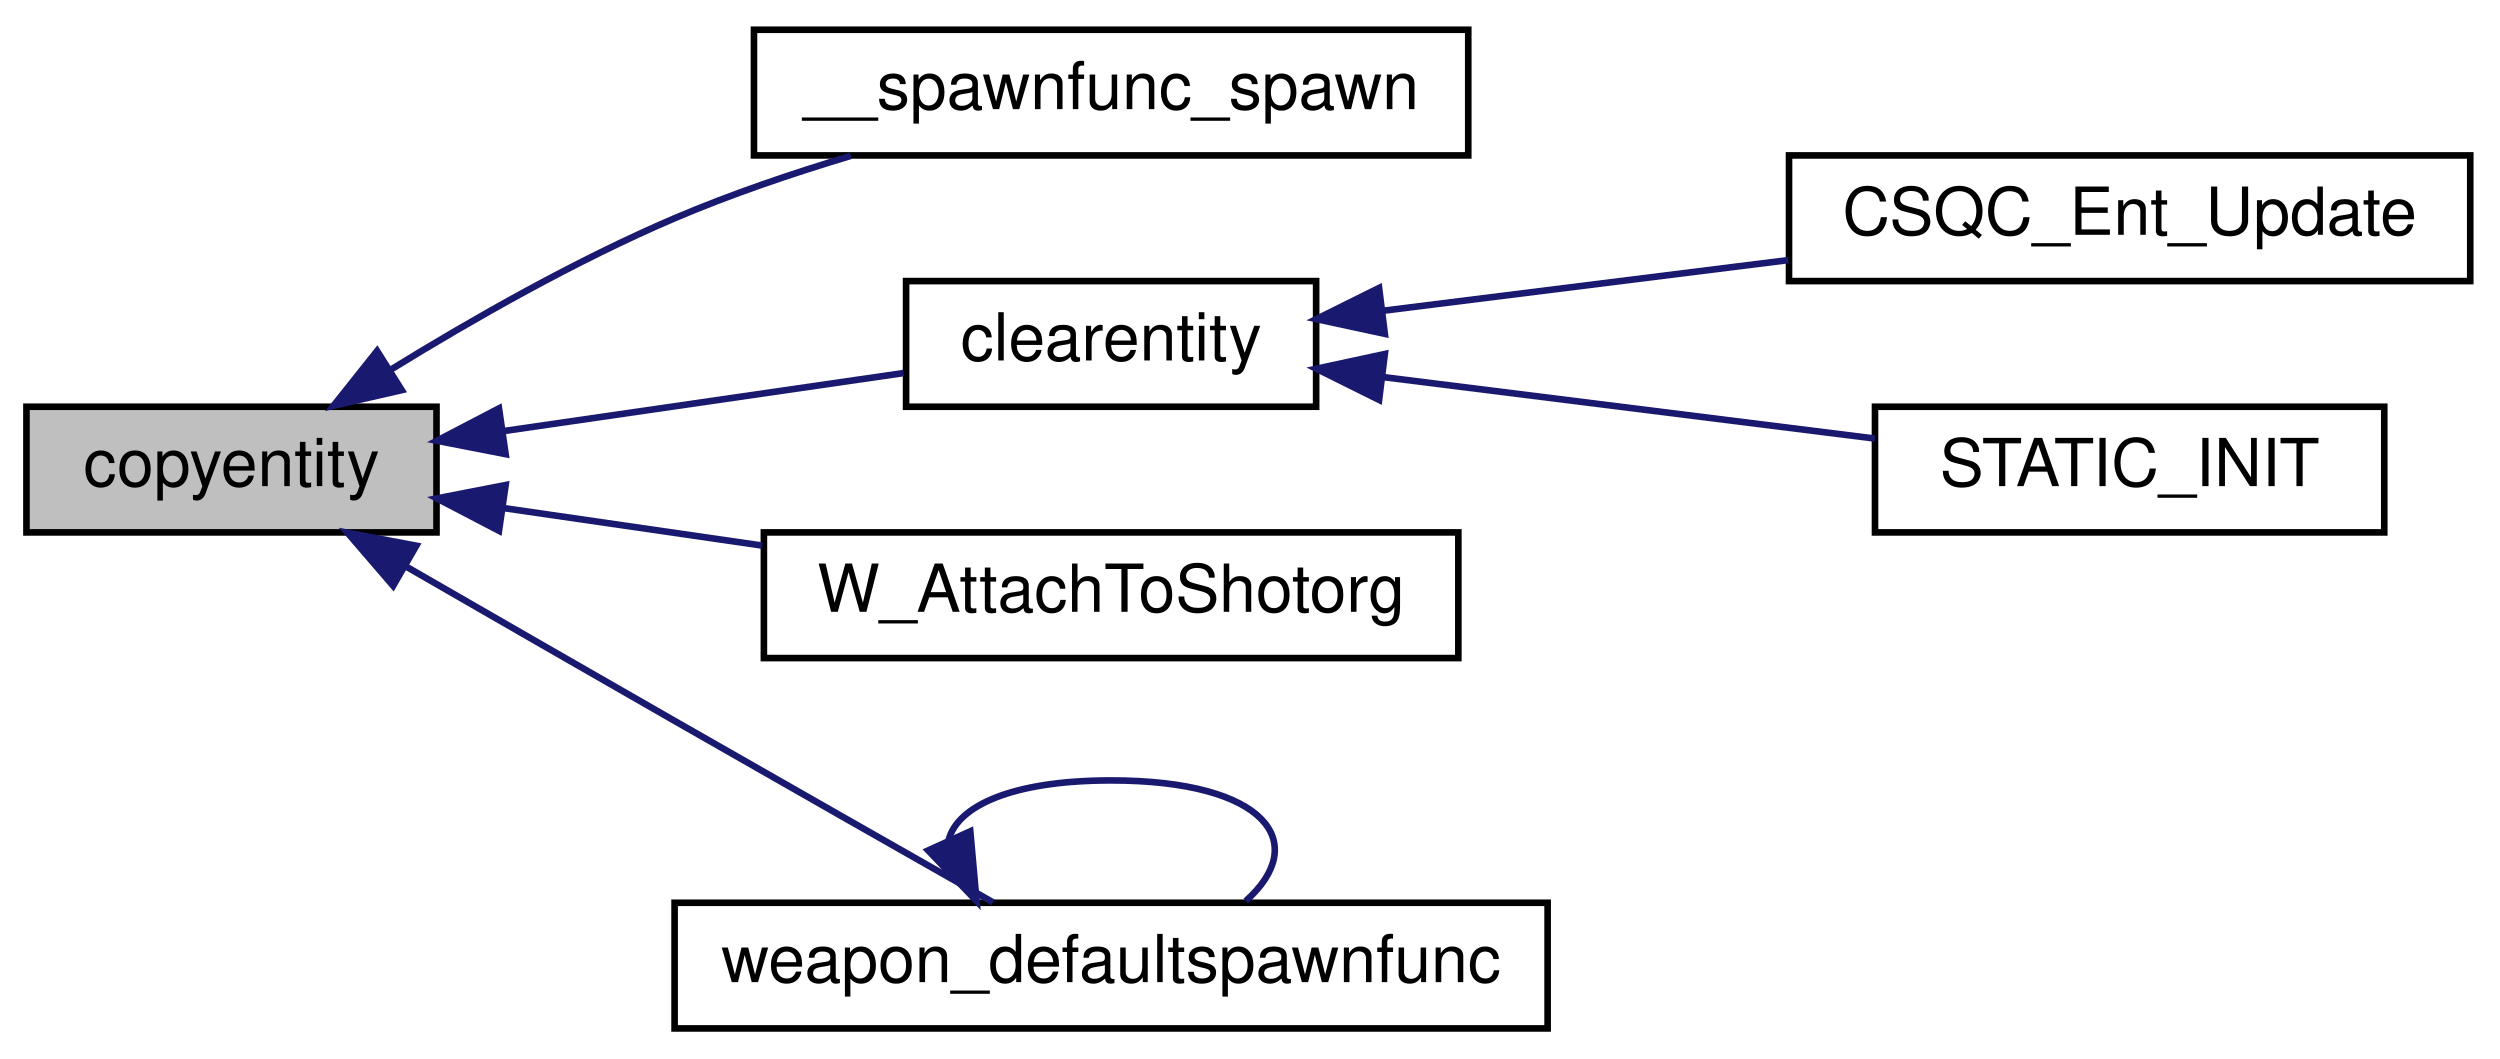
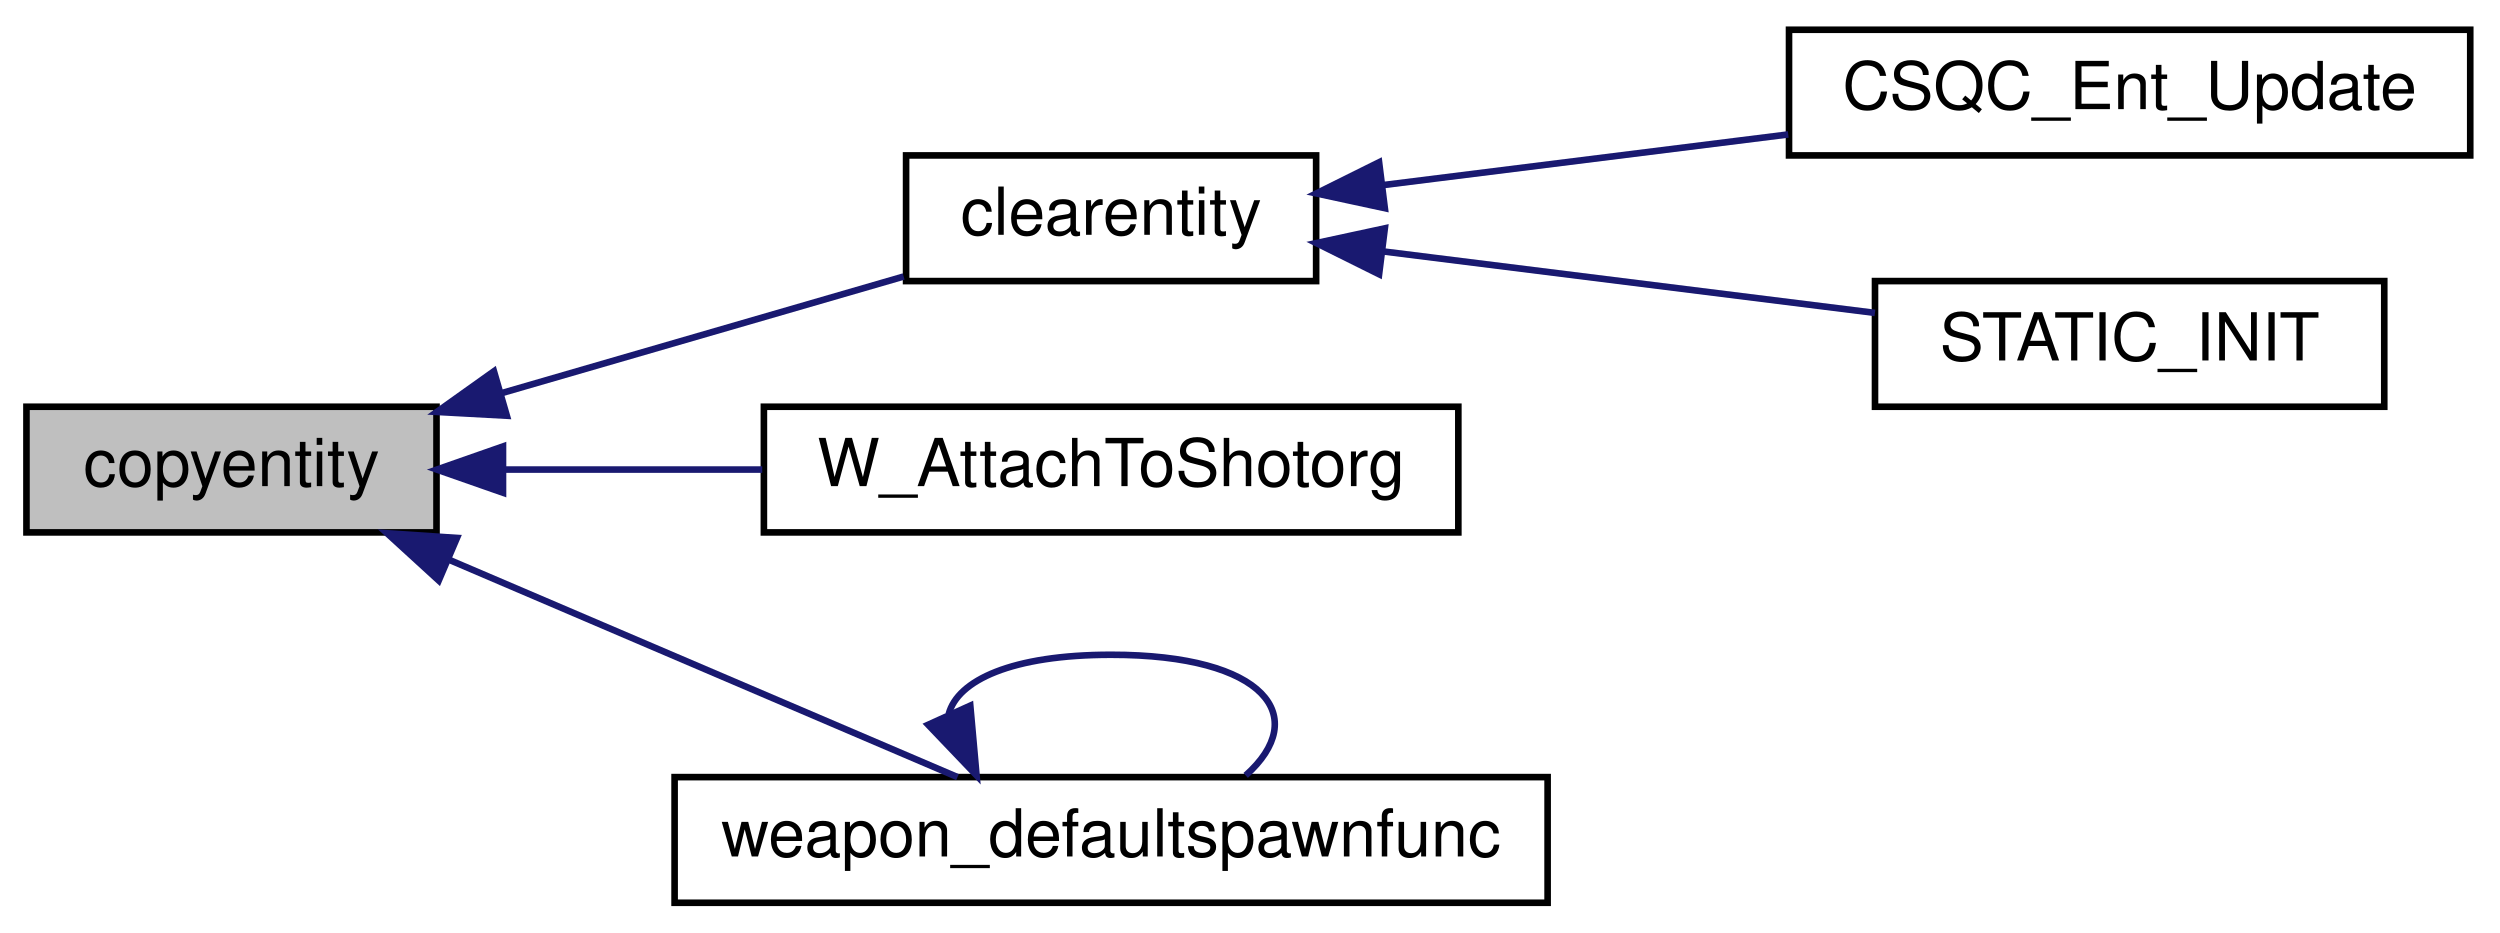
- <svg xmlns="http://www.w3.org/2000/svg" xmlns:xlink="http://www.w3.org/1999/xlink" width="378pt" height="160pt" viewBox="0.00 0.00 378.00 160.00">
-   <g id="graph0" class="graph" transform="scale(1 1) rotate(0) translate(4 156)">
+ <svg xmlns="http://www.w3.org/2000/svg" xmlns:xlink="http://www.w3.org/1999/xlink" width="378pt" height="141pt" viewBox="0.00 0.00 378.00 141.00">
+   <g id="graph0" class="graph" transform="scale(1 1) rotate(0) translate(4 137)">
    <g id="node1" class="node">
-       <polygon fill="#bfbfbf" stroke="black" points="0,-75.5 0,-94.5 62,-94.5 62,-75.5 0,-75.5" />
-       <text text-anchor="middle" x="31" y="-82.5" font-family="Helvetica,sans-Serif" font-size="10.00">copyentity</text>
+       <polygon fill="#bfbfbf" stroke="black" points="0,-56.5 0,-75.5 62,-75.5 62,-56.5 0,-56.5" />
+       <text text-anchor="middle" x="31" y="-63.5" font-family="Helvetica,sans-Serif" font-size="10.00">copyentity</text>
    </g>
    <g id="node2" class="node">
      <g id="a_node2">
-         <a xlink:href="../../da/d20/spawnfunc_8qh.html#a48740da59c37809a16164e3f2a182e08" target="_top" xlink:title="__spawnfunc_spawn">
-           <polygon fill="none" stroke="black" points="110,-132.5 110,-151.5 218,-151.5 218,-132.5 110,-132.5" />
-           <text text-anchor="middle" x="164" y="-139.5" font-family="Helvetica,sans-Serif" font-size="10.00">__spawnfunc_spawn</text>
-         </a>
-       </g>
-     </g>
-     <g id="edge1" class="edge">
-       <path fill="none" stroke="midnightblue" d="M55.148,-100.145C67.499,-107.752 83.174,-116.672 98,-123 106.434,-126.6 115.763,-129.77 124.659,-132.438" />
-       <polygon fill="midnightblue" stroke="midnightblue" points="56.746,-97.015 46.419,-94.648 53.016,-102.939 56.746,-97.015" />
-     </g>
-     <g id="node3" class="node">
-       <g id="a_node3">
        <a xlink:href="../../db/d0a/oo_8qh.html#a4d8e141e1e8e506c1776f2082858e1c5" target="_top" xlink:title="clearentity">
          <polygon fill="none" stroke="black" points="133,-94.5 133,-113.5 195,-113.5 195,-94.5 133,-94.5" />
          <text text-anchor="middle" x="164" y="-101.5" font-family="Helvetica,sans-Serif" font-size="10.00">clearentity</text>
        </a>
      </g>
    </g>
-     <g id="edge2" class="edge">
-       <path fill="none" stroke="midnightblue" d="M72.162,-90.825C91.637,-93.65 114.645,-96.987 132.632,-99.596" />
-       <polygon fill="midnightblue" stroke="midnightblue" points="72.453,-87.331 62.054,-89.359 71.448,-94.258 72.453,-87.331" />
+     <g id="edge1" class="edge">
+       <path fill="none" stroke="midnightblue" d="M71.893,-77.572C91.425,-83.238 114.562,-89.949 132.632,-95.191" />
+       <polygon fill="midnightblue" stroke="midnightblue" points="72.633,-74.142 62.054,-74.718 70.683,-80.865 72.633,-74.142" />
    </g>
-     <g id="node6" class="node">
-       <g id="a_node6">
+     <g id="node5" class="node">
+       <g id="a_node5">
        <a xlink:href="../../da/db7/weaponsystem_8qh.html#a813254341767de735265a1836478ad03" target="_top" xlink:title="W_AttachToShotorg">
          <polygon fill="none" stroke="black" points="111.5,-56.5 111.5,-75.5 216.5,-75.5 216.5,-56.5 111.5,-56.5" />
          <text text-anchor="middle" x="164" y="-63.5" font-family="Helvetica,sans-Serif" font-size="10.00">W_AttachToShotorg</text>
        </a>
      </g>
    </g>
-     <g id="edge5" class="edge">
-       <path fill="none" stroke="midnightblue" d="M72.055,-79.191C84.418,-77.397 98.214,-75.396 111.25,-73.506" />
-       <polygon fill="midnightblue" stroke="midnightblue" points="71.448,-75.742 62.054,-80.641 72.453,-82.669 71.448,-75.742" />
+     <g id="edge4" class="edge">
+       <path fill="none" stroke="midnightblue" d="M72.055,-66C84.418,-66 98.214,-66 111.25,-66" />
+       <polygon fill="midnightblue" stroke="midnightblue" points="72.054,-62.5 62.054,-66 72.054,-69.5 72.054,-62.5" />
    </g>
-     <g id="node7" class="node">
-       <g id="a_node7">
+     <g id="node6" class="node">
+       <g id="a_node6">
        <a xlink:href="../../d3/d93/spawning_8qh.html#a60096e5c98b3b608470b6130fce0b405" target="_top" xlink:title="weapon_defaultspawnfunc">
          <polygon fill="none" stroke="black" points="98,-0.5 98,-19.5 230,-19.5 230,-0.5 98,-0.5" />
          <text text-anchor="middle" x="164" y="-7.5" font-family="Helvetica,sans-Serif" font-size="10.00">weapon_defaultspawnfunc</text>
        </a>
      </g>
    </g>
-     <g id="edge6" class="edge">
-       <path fill="none" stroke="midnightblue" d="M57.325,-70.38C69.599,-63.304 84.559,-54.695 98,-47 114.34,-37.646 133.023,-27.018 146.152,-19.56" />
-       <polygon fill="midnightblue" stroke="midnightblue" points="55.446,-67.423 48.533,-75.451 58.944,-73.487 55.446,-67.423" />
+     <g id="edge5" class="edge">
+       <path fill="none" stroke="midnightblue" d="M63.853,-52.383C87.678,-42.199 119.657,-28.528 140.774,-19.501" />
+       <polygon fill="midnightblue" stroke="midnightblue" points="62.339,-49.224 54.52,-56.373 65.091,-55.661 62.339,-49.224" />
    </g>
-     <g id="node4" class="node">
-       <g id="a_node4">
+     <g id="node3" class="node">
+       <g id="a_node3">
        <a xlink:href="../../df/d30/client_2main_8qc.html#a46d8c3e096c855bf3690956e9ba1e862" target="_top" xlink:title="CSQC_Ent_Update">
          <polygon fill="none" stroke="black" points="266.5,-113.5 266.5,-132.5 369.5,-132.5 369.5,-113.5 266.5,-113.5" />
          <text text-anchor="middle" x="318" y="-120.5" font-family="Helvetica,sans-Serif" font-size="10.00">CSQC_Ent_Update</text>
        </a>
      </g>
    </g>
-     <g id="edge3" class="edge">
+     <g id="edge2" class="edge">
      <path fill="none" stroke="midnightblue" d="M205.035,-109.004C223.823,-111.353 246.421,-114.178 266.381,-116.673" />
      <polygon fill="midnightblue" stroke="midnightblue" points="205.387,-105.521 195.03,-107.754 204.519,-112.467 205.387,-105.521" />
    </g>
-     <g id="node5" class="node">
-       <g id="a_node5">
+     <g id="node4" class="node">
+       <g id="a_node4">
        <a xlink:href="../../db/d0a/oo_8qh.html#ad312499c578788933fd022f7249ab698" target="_top" xlink:title="STATIC_INIT">
          <polygon fill="none" stroke="black" points="279.5,-75.5 279.5,-94.5 356.5,-94.5 356.5,-75.5 279.5,-75.5" />
          <text text-anchor="middle" x="318" y="-82.5" font-family="Helvetica,sans-Serif" font-size="10.00">STATIC_INIT</text>
        </a>
      </g>
    </g>
-     <g id="edge4" class="edge">
+     <g id="edge3" class="edge">
      <path fill="none" stroke="midnightblue" d="M205.168,-98.979C228.197,-96.1 256.919,-92.51 279.488,-89.689" />
      <polygon fill="midnightblue" stroke="midnightblue" points="204.519,-95.533 195.03,-100.246 205.387,-102.479 204.519,-95.533" />
    </g>
-     <g id="edge7" class="edge">
+     <g id="edge6" class="edge">
      <path fill="none" stroke="midnightblue" d="M139.447,-29.029C140.786,-34.128 148.97,-38 164,-38 187.461,-38 194.243,-28.565 184.345,-19.757" />
      <polygon fill="midnightblue" stroke="midnightblue" points="142.709,-30.31 143.655,-19.757 136.335,-27.416 142.709,-30.31" />
    </g>
  </g>
</svg>
